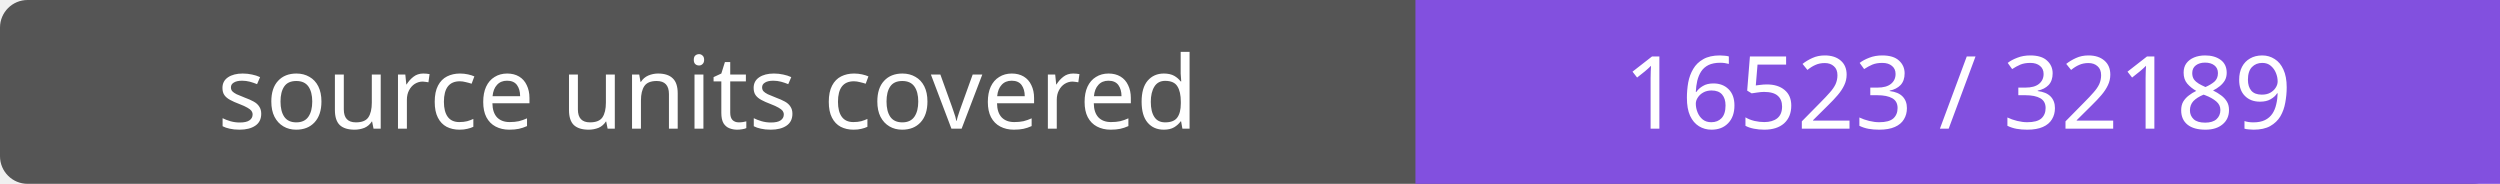
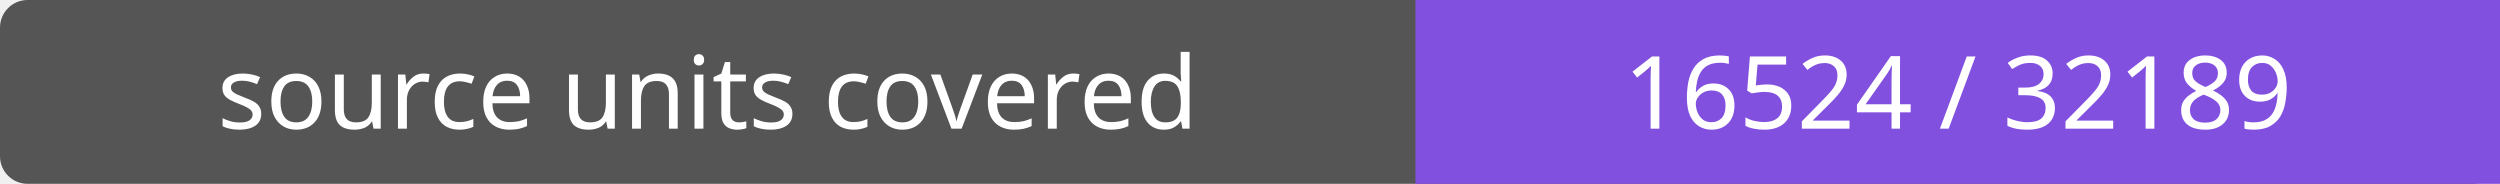
- <svg xmlns="http://www.w3.org/2000/svg" width="272" height="20" role="img" aria-label="source units covered: 16523 / 32189">
+ <svg xmlns="http://www.w3.org/2000/svg" width="272" height="20" role="img" aria-label="source units covered: 16524 / 32189">
  <rect width="272" height="20" rx="3" fill="#555" />
  <path fill="#8250df" d="M154 0h118v20H154z" />
  <g fill="#fff" text-anchor="middle" font-family="Verdana,sans-serif" font-size="11">
    <text x="77.0" y="14">source units covered</text>
-     <text x="213.0" y="14">16523 / 32189</text>
+     <text x="213.0" y="14">16524 / 32189</text>
  </g>
</svg>
